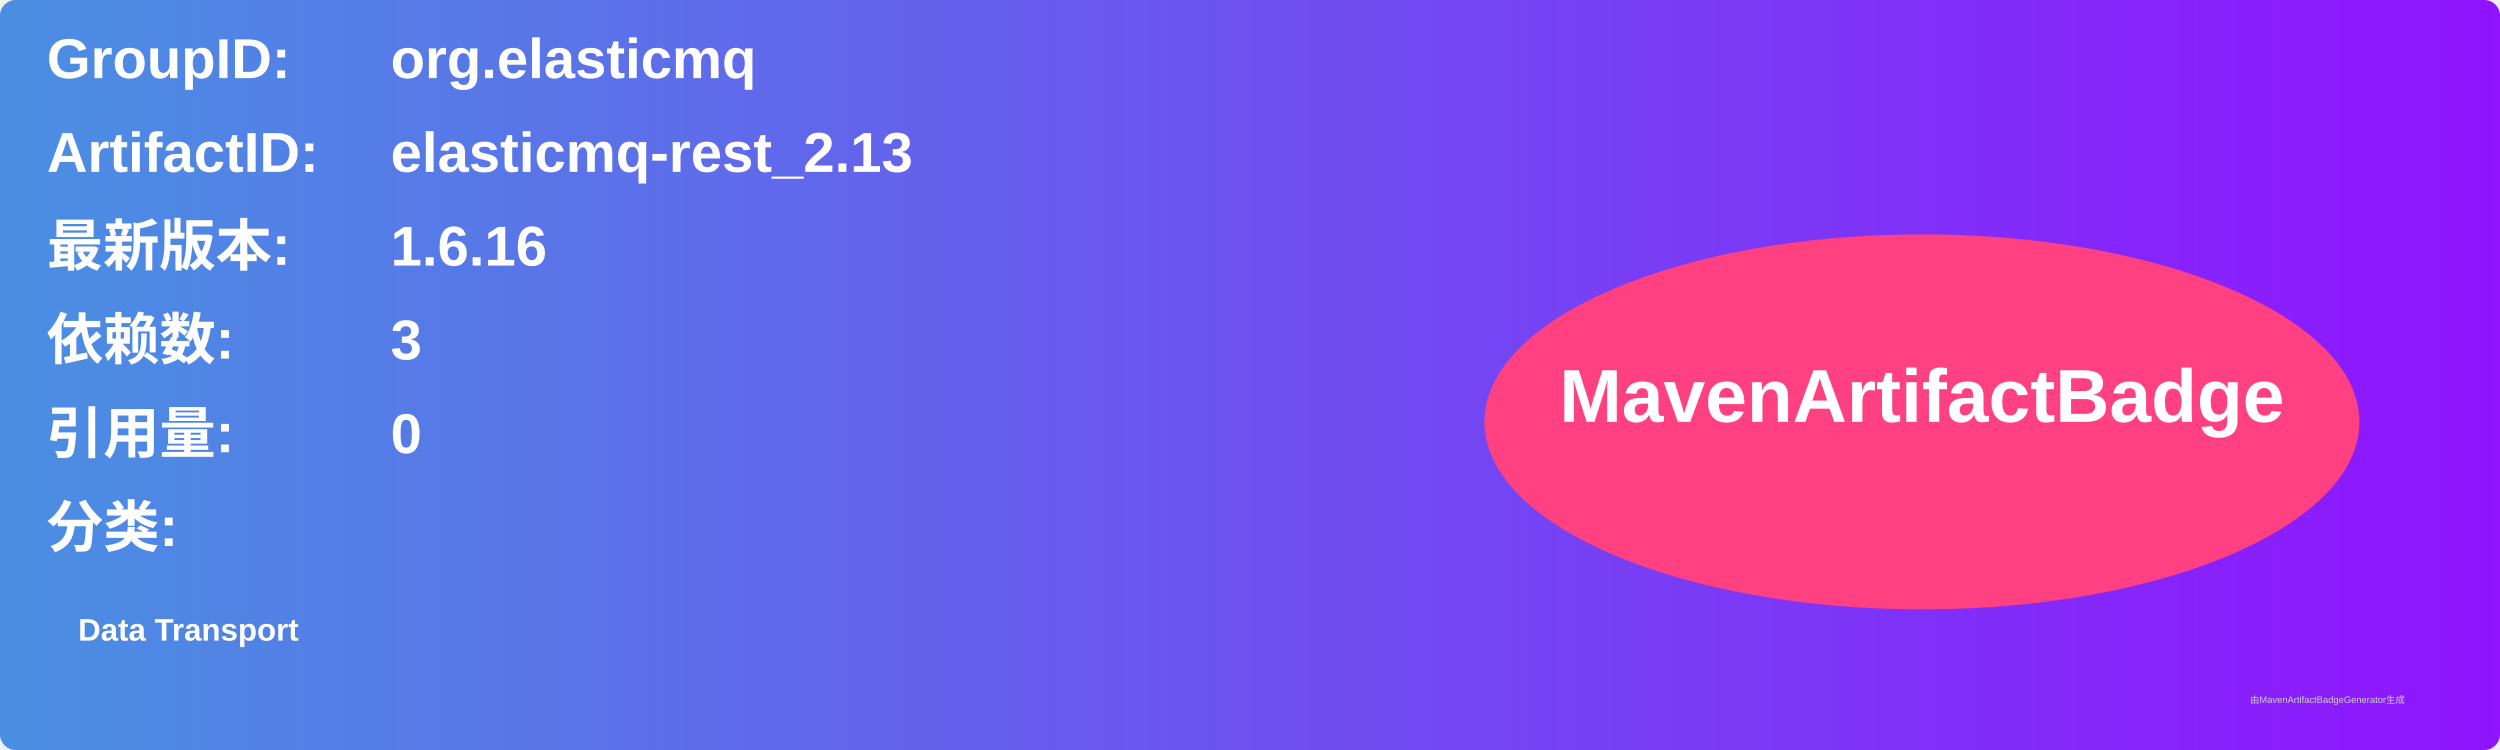
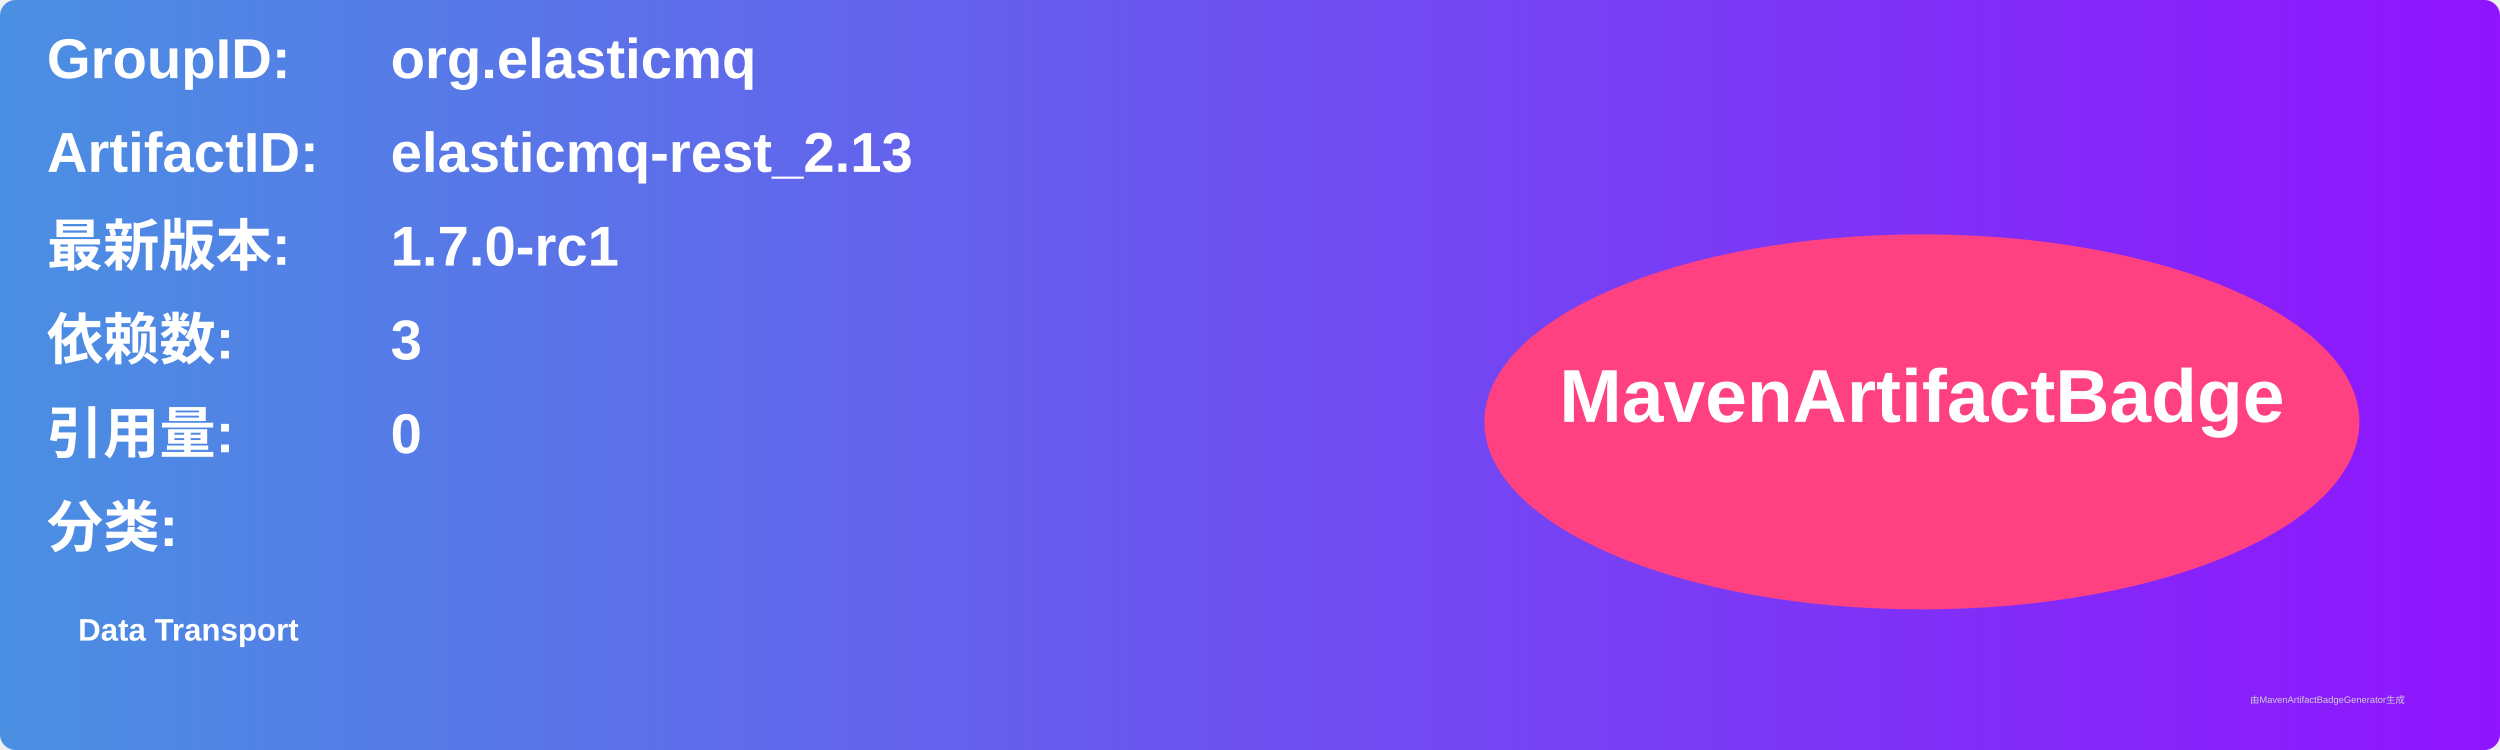
<svg xmlns="http://www.w3.org/2000/svg" width="800" height="240" viewBox="0 0 800 240">
  <linearGradient id="grad" x1="0%" y1="0%" x2="100%" y2="0%">
    <stop offset="0%" stop-color="#4a90e2" />
    <stop offset="100%" stop-color="#9013fe" />
  </linearGradient>
  <rect width="100%" height="100%" rx="5" ry="5" fill="url(#grad)" />
  <g transform="translate(15, 15)">
    <text x="0" y="10" font-family="Arial" font-size="18" fill="white" font-weight="bold" width="260">GroupID:</text>
    <text x="110" y="10" font-family="Arial" font-size="18" fill="white" font-weight="bold" width="460">org.elasticmq</text>
    <text x="0" y="40" font-family="Arial" font-size="18" fill="white" font-weight="bold" width="260">ArtifactID:</text>
    <text x="110" y="40" font-family="Arial" font-size="18" fill="white" font-weight="bold" width="460">elasticmq-rest_2.13</text>
    <text x="0" y="70" font-family="Arial" font-size="18" fill="white" font-weight="bold">最新版本:</text>
    <text x="110" y="70" font-family="Arial" font-size="18" fill="white" font-weight="bold">
-       <tspan font-weight="bold">1.6.16</tspan>
+       <tspan font-weight="bold">1.7.0-rc1</tspan>
    </text>
    <text x="0" y="100" font-family="Arial" font-size="18" fill="white" font-weight="bold">依赖数: </text>
    <text x="110" y="100" font-family="Arial" font-size="18" fill="white">
      <tspan font-weight="bold">3</tspan>
    </text>
    <text x="0" y="130" font-family="Arial" font-size="18" fill="white" font-weight="bold">引用量: </text>
    <text x="110" y="130" font-family="Arial" font-size="18" fill="white">
      <tspan font-weight="bold">0</tspan>
    </text>
    <text x="0" y="160" font-family="Arial" font-size="18" fill="white" font-weight="bold">分类:</text>
    <text x="10" y="190" font-family="Arial" font-size="10" fill="white">
      <tspan font-weight="bold">Data Transport</tspan>
    </text>
    <ellipse cx="600" cy="120" rx="140" ry="60" fill="#ff4081" />
    <text x="600" y="120" text-anchor="middle" font-family="Arial" font-size="24" fill="white" font-weight="bold">MavenArtifactBadge</text>
  </g>
  <text x="720" y="225" font-family="Arial" font-size="3" fill="#d0d0d0">由MavenArtifactBadgeGenerator生成</text>
</svg>
